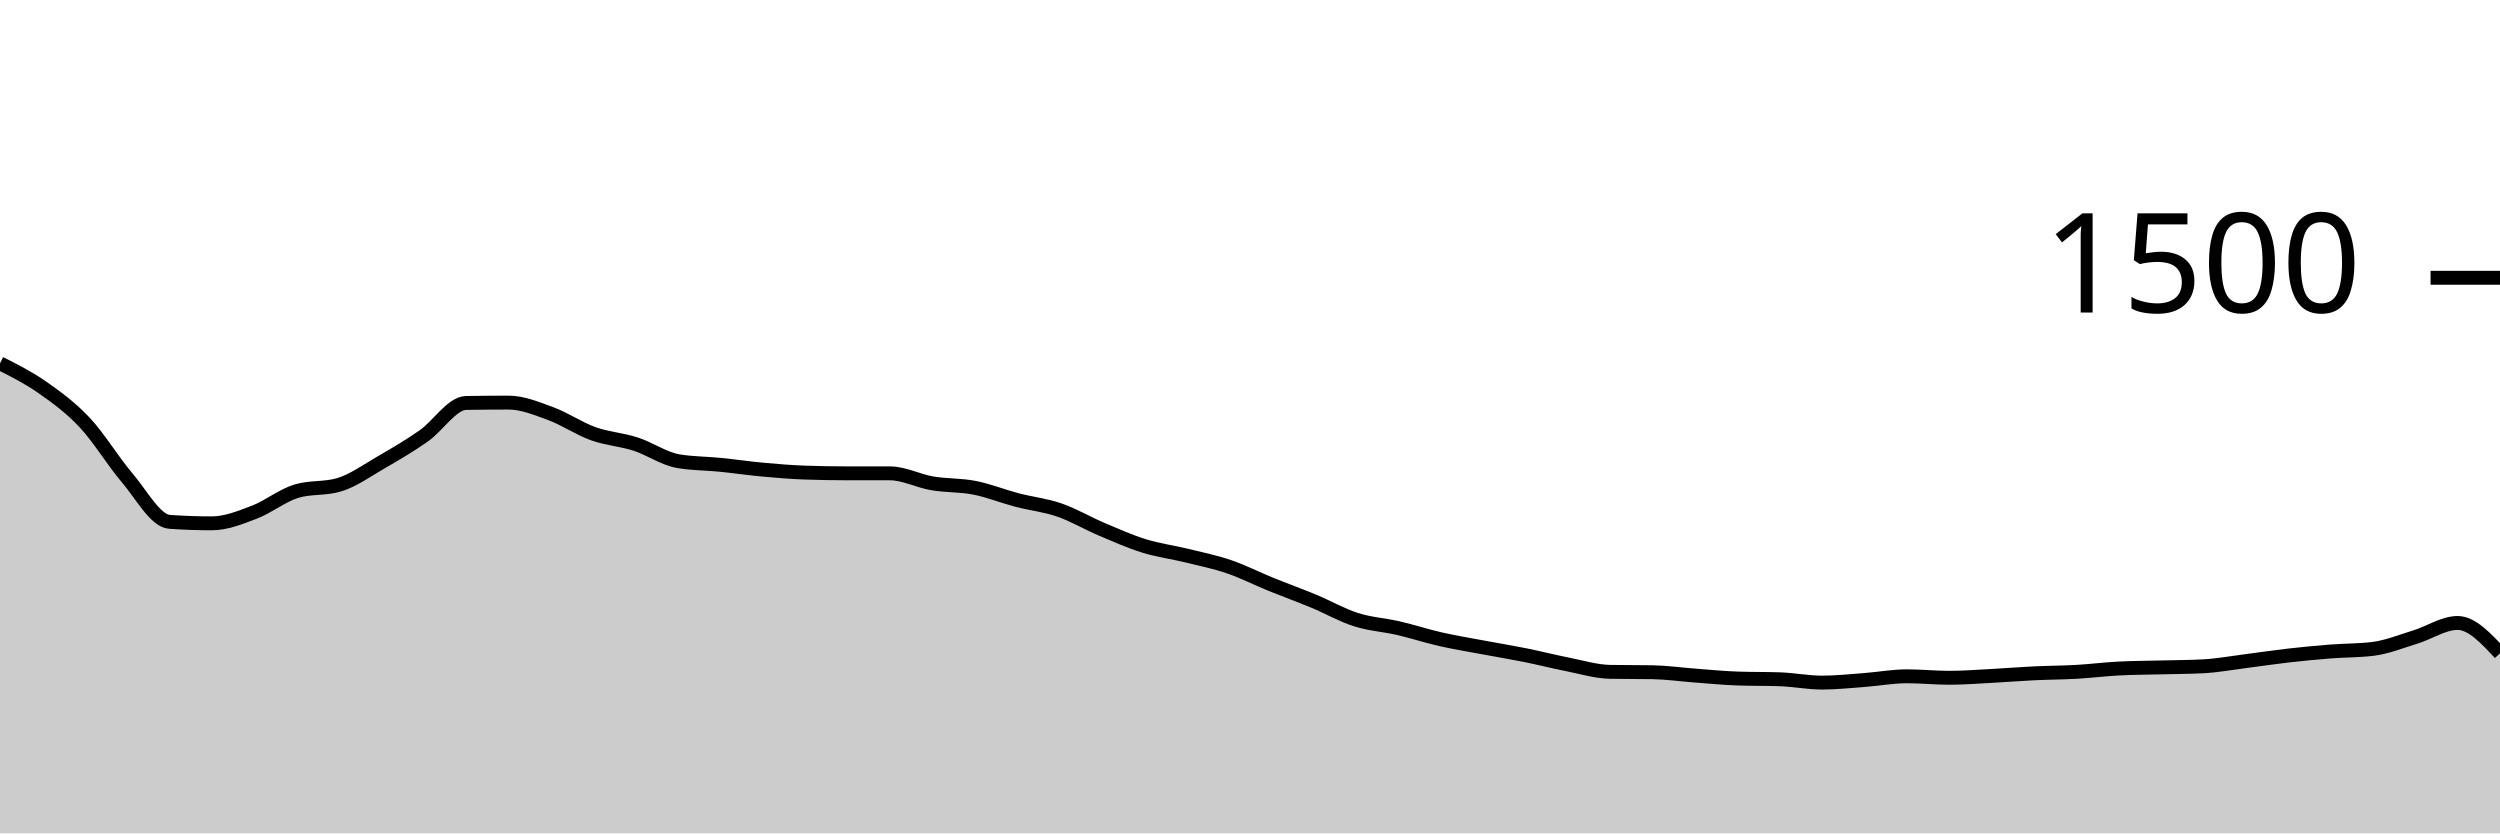
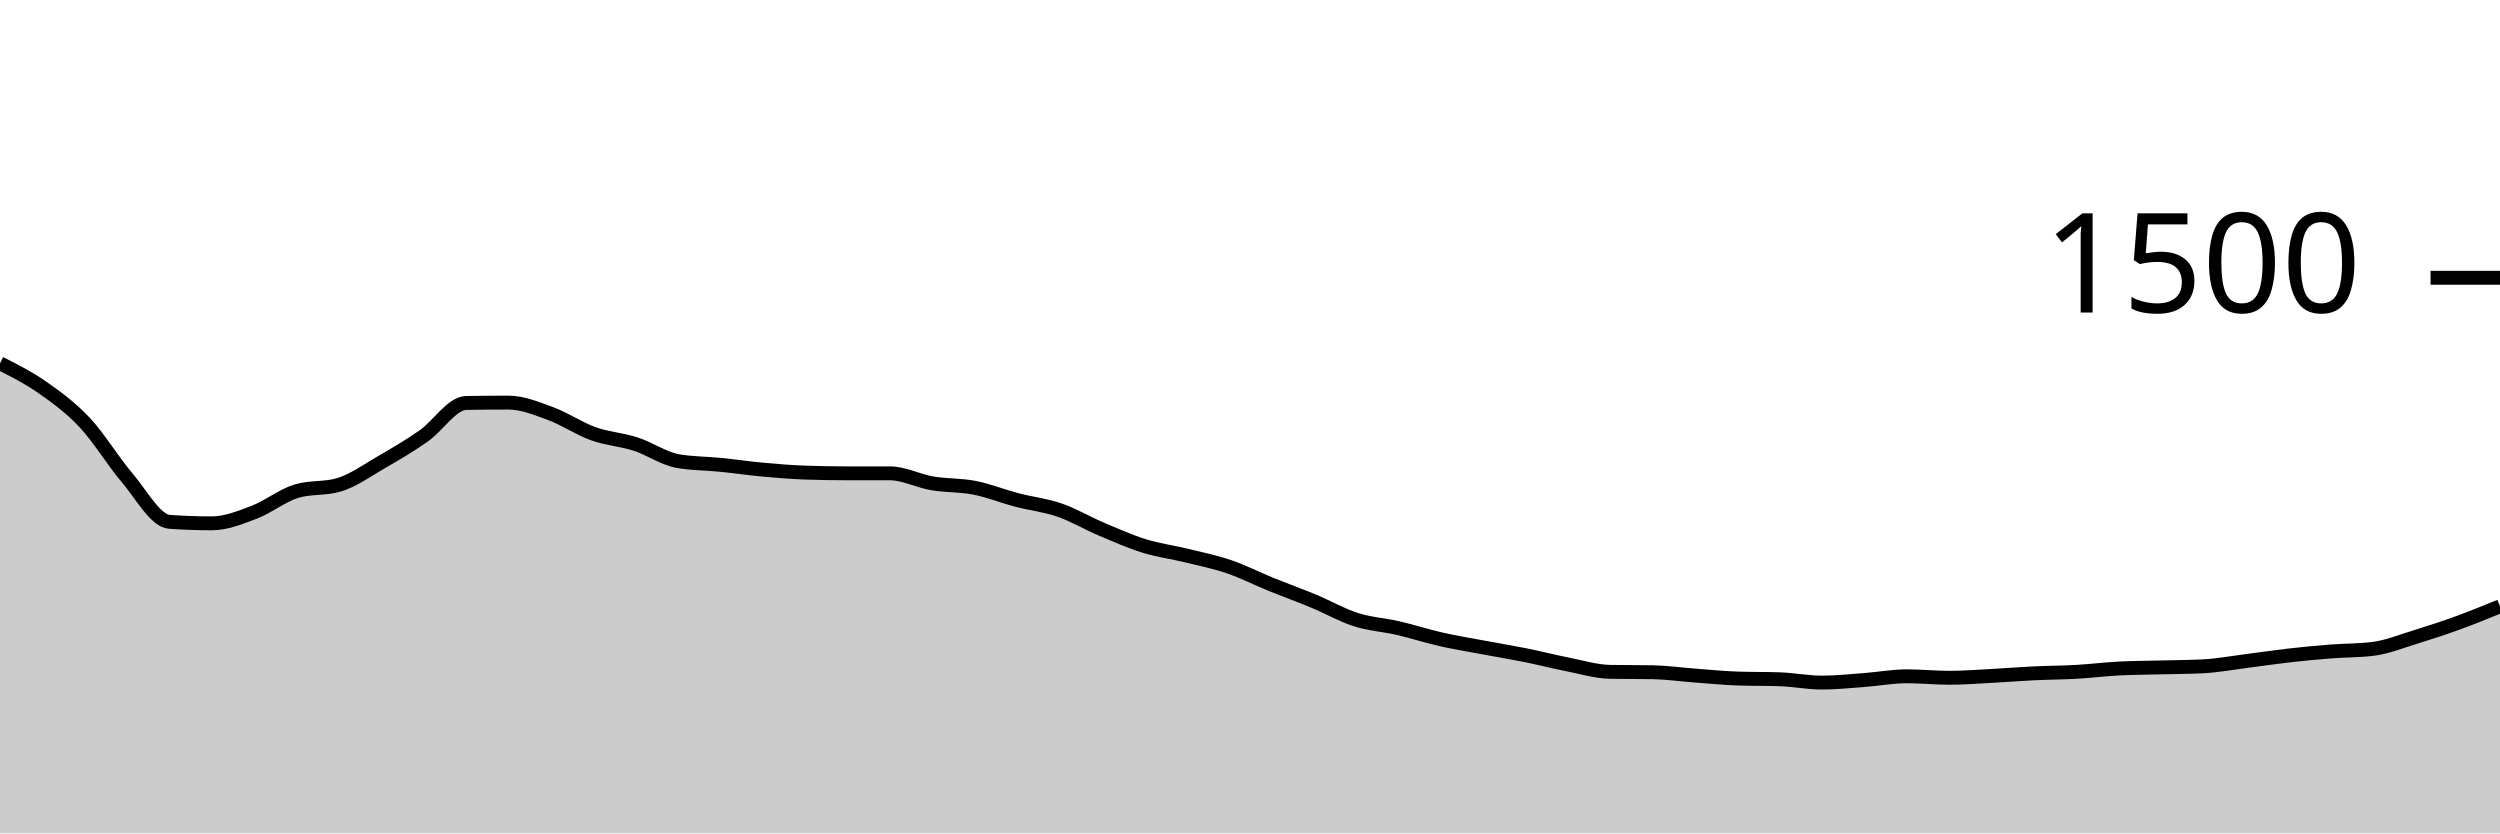
<svg xmlns="http://www.w3.org/2000/svg" viewBox="0 0 180 60">
  <g transform="translate(0,20)">
-     <path class="area" fill="rgba(0, 0, 0, 0.2)" d="M0,6.16C1.017,6.671,2.034,7.182,3.051,7.893C4.068,8.604,5.085,9.342,6.102,10.427C7.119,11.511,8.136,13.209,9.153,14.4C10.169,15.591,11.186,17.502,12.203,17.573C13.22,17.644,14.237,17.68,15.254,17.68C16.271,17.68,17.288,17.267,18.305,16.88C19.322,16.493,20.339,15.662,21.356,15.36C22.373,15.058,23.39,15.209,24.407,14.907C25.424,14.604,26.441,13.867,27.458,13.28C28.475,12.693,29.492,12.098,30.508,11.387C31.525,10.676,32.542,9.031,33.559,9.013C34.576,8.996,35.593,8.987,36.61,8.987C37.627,8.987,38.644,9.413,39.661,9.787C40.678,10.16,41.695,10.862,42.712,11.227C43.729,11.591,44.746,11.644,45.763,11.973C46.78,12.302,47.797,13.022,48.814,13.2C49.831,13.378,50.847,13.364,51.864,13.467C52.881,13.569,53.898,13.72,54.915,13.813C55.932,13.907,56.949,13.991,57.966,14.027C58.983,14.062,60,14.08,61.017,14.08C62.034,14.08,63.051,14.08,64.068,14.08C65.085,14.08,66.102,14.627,67.119,14.8C68.136,14.973,69.153,14.92,70.169,15.12C71.186,15.32,72.203,15.733,73.22,16C74.237,16.267,75.254,16.369,76.271,16.72C77.288,17.071,78.305,17.676,79.322,18.107C80.339,18.538,81.356,18.991,82.373,19.307C83.39,19.622,84.407,19.751,85.424,20C86.441,20.249,87.458,20.453,88.475,20.8C89.492,21.147,90.508,21.667,91.525,22.08C92.542,22.493,93.559,22.858,94.576,23.28C95.593,23.702,96.61,24.289,97.627,24.613C98.644,24.938,99.661,24.991,100.678,25.227C101.695,25.462,102.712,25.796,103.729,26.027C104.746,26.258,105.763,26.422,106.78,26.613C107.797,26.804,108.814,26.969,109.831,27.173C110.847,27.378,111.864,27.64,112.881,27.84C113.898,28.04,114.915,28.356,115.932,28.373C116.949,28.391,117.966,28.382,118.983,28.4C120,28.418,121.017,28.564,122.034,28.64C123.051,28.716,124.068,28.818,125.085,28.853C126.102,28.889,127.119,28.871,128.136,28.907C129.153,28.942,130.169,29.147,131.186,29.147C132.203,29.147,133.22,29.036,134.237,28.96C135.254,28.884,136.271,28.693,137.288,28.693C138.305,28.693,139.322,28.8,140.339,28.8C141.356,28.8,142.373,28.72,143.39,28.667C144.407,28.613,145.424,28.529,146.441,28.48C147.458,28.431,148.475,28.431,149.492,28.373C150.508,28.316,151.525,28.187,152.542,28.133C153.559,28.08,154.576,28.08,155.593,28.053C156.61,28.027,157.627,28.027,158.644,27.973C159.661,27.92,160.678,27.729,161.695,27.6C162.712,27.471,163.729,27.316,164.746,27.2C165.763,27.084,166.78,26.987,167.797,26.907C168.814,26.827,169.831,26.844,170.847,26.72C171.864,26.596,172.881,26.178,173.898,25.867C174.915,25.556,175.932,24.853,176.949,24.853C177.966,24.853,178.983,25.947,180,27.04L180,40C178.983,40,177.966,40,176.949,40C175.932,40,174.915,40,173.898,40C172.881,40,171.864,40,170.847,40C169.831,40,168.814,40,167.797,40C166.78,40,165.763,40,164.746,40C163.729,40,162.712,40,161.695,40C160.678,40,159.661,40,158.644,40C157.627,40,156.61,40,155.593,40C154.576,40,153.559,40,152.542,40C151.525,40,150.508,40,149.492,40C148.475,40,147.458,40,146.441,40C145.424,40,144.407,40,143.39,40C142.373,40,141.356,40,140.339,40C139.322,40,138.305,40,137.288,40C136.271,40,135.254,40,134.237,40C133.22,40,132.203,40,131.186,40C130.169,40,129.153,40,128.136,40C127.119,40,126.102,40,125.085,40C124.068,40,123.051,40,122.034,40C121.017,40,120,40,118.983,40C117.966,40,116.949,40,115.932,40C114.915,40,113.898,40,112.881,40C111.864,40,110.847,40,109.831,40C108.814,40,107.797,40,106.78,40C105.763,40,104.746,40,103.729,40C102.712,40,101.695,40,100.678,40C99.661,40,98.644,40,97.627,40C96.61,40,95.593,40,94.576,40C93.559,40,92.542,40,91.525,40C90.508,40,89.492,40,88.475,40C87.458,40,86.441,40,85.424,40C84.407,40,83.39,40,82.373,40C81.356,40,80.339,40,79.322,40C78.305,40,77.288,40,76.271,40C75.254,40,74.237,40,73.22,40C72.203,40,71.186,40,70.169,40C69.153,40,68.136,40,67.119,40C66.102,40,65.085,40,64.068,40C63.051,40,62.034,40,61.017,40C60,40,58.983,40,57.966,40C56.949,40,55.932,40,54.915,40C53.898,40,52.881,40,51.864,40C50.847,40,49.831,40,48.814,40C47.797,40,46.78,40,45.763,40C44.746,40,43.729,40,42.712,40C41.695,40,40.678,40,39.661,40C38.644,40,37.627,40,36.61,40C35.593,40,34.576,40,33.559,40C32.542,40,31.525,40,30.508,40C29.492,40,28.475,40,27.458,40C26.441,40,25.424,40,24.407,40C23.39,40,22.373,40,21.356,40C20.339,40,19.322,40,18.305,40C17.288,40,16.271,40,15.254,40C14.237,40,13.22,40,12.203,40C11.186,40,10.169,40,9.153,40C8.136,40,7.119,40,6.102,40C5.085,40,4.068,40,3.051,40C2.034,40,1.017,40,0,40Z" />
-     <path class="line" stroke="black" fill="none" d="M0,6.16C1.017,6.671,2.034,7.182,3.051,7.893C4.068,8.604,5.085,9.342,6.102,10.427C7.119,11.511,8.136,13.209,9.153,14.4C10.169,15.591,11.186,17.502,12.203,17.573C13.22,17.644,14.237,17.68,15.254,17.68C16.271,17.68,17.288,17.267,18.305,16.88C19.322,16.493,20.339,15.662,21.356,15.36C22.373,15.058,23.39,15.209,24.407,14.907C25.424,14.604,26.441,13.867,27.458,13.28C28.475,12.693,29.492,12.098,30.508,11.387C31.525,10.676,32.542,9.031,33.559,9.013C34.576,8.996,35.593,8.987,36.61,8.987C37.627,8.987,38.644,9.413,39.661,9.787C40.678,10.16,41.695,10.862,42.712,11.227C43.729,11.591,44.746,11.644,45.763,11.973C46.78,12.302,47.797,13.022,48.814,13.2C49.831,13.378,50.847,13.364,51.864,13.467C52.881,13.569,53.898,13.72,54.915,13.813C55.932,13.907,56.949,13.991,57.966,14.027C58.983,14.062,60,14.08,61.017,14.08C62.034,14.08,63.051,14.08,64.068,14.08C65.085,14.08,66.102,14.627,67.119,14.8C68.136,14.973,69.153,14.92,70.169,15.12C71.186,15.32,72.203,15.733,73.22,16C74.237,16.267,75.254,16.369,76.271,16.72C77.288,17.071,78.305,17.676,79.322,18.107C80.339,18.538,81.356,18.991,82.373,19.307C83.39,19.622,84.407,19.751,85.424,20C86.441,20.249,87.458,20.453,88.475,20.8C89.492,21.147,90.508,21.667,91.525,22.08C92.542,22.493,93.559,22.858,94.576,23.28C95.593,23.702,96.61,24.289,97.627,24.613C98.644,24.938,99.661,24.991,100.678,25.227C101.695,25.462,102.712,25.796,103.729,26.027C104.746,26.258,105.763,26.422,106.78,26.613C107.797,26.804,108.814,26.969,109.831,27.173C110.847,27.378,111.864,27.64,112.881,27.84C113.898,28.04,114.915,28.356,115.932,28.373C116.949,28.391,117.966,28.382,118.983,28.4C120,28.418,121.017,28.564,122.034,28.64C123.051,28.716,124.068,28.818,125.085,28.853C126.102,28.889,127.119,28.871,128.136,28.907C129.153,28.942,130.169,29.147,131.186,29.147C132.203,29.147,133.22,29.036,134.237,28.96C135.254,28.884,136.271,28.693,137.288,28.693C138.305,28.693,139.322,28.8,140.339,28.8C141.356,28.8,142.373,28.72,143.39,28.667C144.407,28.613,145.424,28.529,146.441,28.48C147.458,28.431,148.475,28.431,149.492,28.373C150.508,28.316,151.525,28.187,152.542,28.133C153.559,28.08,154.576,28.08,155.593,28.053C156.61,28.027,157.627,28.027,158.644,27.973C159.661,27.92,160.678,27.729,161.695,27.6C162.712,27.471,163.729,27.316,164.746,27.2C165.763,27.084,166.78,26.987,167.797,26.907C168.814,26.827,169.831,26.844,170.847,26.72C171.864,26.596,172.881,26.178,173.898,25.867C174.915,25.556,175.932,24.853,176.949,24.853C177.966,24.853,178.983,25.947,180,27.04" />
+     <path class="area" fill="rgba(0, 0, 0, 0.2)" d="M0,6.16C1.017,6.671,2.034,7.182,3.051,7.893C4.068,8.604,5.085,9.342,6.102,10.427C7.119,11.511,8.136,13.209,9.153,14.4C10.169,15.591,11.186,17.502,12.203,17.573C13.22,17.644,14.237,17.68,15.254,17.68C16.271,17.68,17.288,17.267,18.305,16.88C19.322,16.493,20.339,15.662,21.356,15.36C22.373,15.058,23.39,15.209,24.407,14.907C25.424,14.604,26.441,13.867,27.458,13.28C28.475,12.693,29.492,12.098,30.508,11.387C31.525,10.676,32.542,9.031,33.559,9.013C34.576,8.996,35.593,8.987,36.61,8.987C37.627,8.987,38.644,9.413,39.661,9.787C40.678,10.16,41.695,10.862,42.712,11.227C43.729,11.591,44.746,11.644,45.763,11.973C46.78,12.302,47.797,13.022,48.814,13.2C49.831,13.378,50.847,13.364,51.864,13.467C52.881,13.569,53.898,13.72,54.915,13.813C55.932,13.907,56.949,13.991,57.966,14.027C58.983,14.062,60,14.08,61.017,14.08C62.034,14.08,63.051,14.08,64.068,14.08C65.085,14.08,66.102,14.627,67.119,14.8C68.136,14.973,69.153,14.92,70.169,15.12C71.186,15.32,72.203,15.733,73.22,16C74.237,16.267,75.254,16.369,76.271,16.72C77.288,17.071,78.305,17.676,79.322,18.107C80.339,18.538,81.356,18.991,82.373,19.307C83.39,19.622,84.407,19.751,85.424,20C86.441,20.249,87.458,20.453,88.475,20.8C89.492,21.147,90.508,21.667,91.525,22.08C92.542,22.493,93.559,22.858,94.576,23.28C95.593,23.702,96.61,24.289,97.627,24.613C98.644,24.938,99.661,24.991,100.678,25.227C101.695,25.462,102.712,25.796,103.729,26.027C104.746,26.258,105.763,26.422,106.78,26.613C107.797,26.804,108.814,26.969,109.831,27.173C110.847,27.378,111.864,27.64,112.881,27.84C113.898,28.04,114.915,28.356,115.932,28.373C116.949,28.391,117.966,28.382,118.983,28.4C120,28.418,121.017,28.564,122.034,28.64C123.051,28.716,124.068,28.818,125.085,28.853C126.102,28.889,127.119,28.871,128.136,28.907C129.153,28.942,130.169,29.147,131.186,29.147C132.203,29.147,133.22,29.036,134.237,28.96C135.254,28.884,136.271,28.693,137.288,28.693C138.305,28.693,139.322,28.8,140.339,28.8C141.356,28.8,142.373,28.72,143.39,28.667C144.407,28.613,145.424,28.529,146.441,28.48C147.458,28.431,148.475,28.431,149.492,28.373C150.508,28.316,151.525,28.187,152.542,28.133C153.559,28.08,154.576,28.08,155.593,28.053C156.61,28.027,157.627,28.027,158.644,27.973C159.661,27.92,160.678,27.729,161.695,27.6C162.712,27.471,163.729,27.316,164.746,27.2C165.763,27.084,166.78,26.987,167.797,26.907C168.814,26.827,169.831,26.844,170.847,26.72C171.864,26.596,172.881,26.178,173.898,25.867C174.915,25.556,175.932,25.222,176.949,24.853C177.966,24.484,178.983,24.069,180,23.653L180,40C178.983,40,177.966,40,176.949,40C175.932,40,174.915,40,173.898,40C172.881,40,171.864,40,170.847,40C169.831,40,168.814,40,167.797,40C166.78,40,165.763,40,164.746,40C163.729,40,162.712,40,161.695,40C160.678,40,159.661,40,158.644,40C157.627,40,156.61,40,155.593,40C154.576,40,153.559,40,152.542,40C151.525,40,150.508,40,149.492,40C148.475,40,147.458,40,146.441,40C145.424,40,144.407,40,143.39,40C142.373,40,141.356,40,140.339,40C139.322,40,138.305,40,137.288,40C136.271,40,135.254,40,134.237,40C133.22,40,132.203,40,131.186,40C130.169,40,129.153,40,128.136,40C127.119,40,126.102,40,125.085,40C124.068,40,123.051,40,122.034,40C121.017,40,120,40,118.983,40C117.966,40,116.949,40,115.932,40C114.915,40,113.898,40,112.881,40C111.864,40,110.847,40,109.831,40C108.814,40,107.797,40,106.78,40C105.763,40,104.746,40,103.729,40C102.712,40,101.695,40,100.678,40C99.661,40,98.644,40,97.627,40C96.61,40,95.593,40,94.576,40C93.559,40,92.542,40,91.525,40C90.508,40,89.492,40,88.475,40C87.458,40,86.441,40,85.424,40C84.407,40,83.39,40,82.373,40C81.356,40,80.339,40,79.322,40C78.305,40,77.288,40,76.271,40C75.254,40,74.237,40,73.22,40C72.203,40,71.186,40,70.169,40C69.153,40,68.136,40,67.119,40C66.102,40,65.085,40,64.068,40C63.051,40,62.034,40,61.017,40C60,40,58.983,40,57.966,40C56.949,40,55.932,40,54.915,40C53.898,40,52.881,40,51.864,40C50.847,40,49.831,40,48.814,40C47.797,40,46.78,40,45.763,40C44.746,40,43.729,40,42.712,40C41.695,40,40.678,40,39.661,40C38.644,40,37.627,40,36.61,40C35.593,40,34.576,40,33.559,40C32.542,40,31.525,40,30.508,40C29.492,40,28.475,40,27.458,40C26.441,40,25.424,40,24.407,40C23.39,40,22.373,40,21.356,40C20.339,40,19.322,40,18.305,40C17.288,40,16.271,40,15.254,40C14.237,40,13.22,40,12.203,40C11.186,40,10.169,40,9.153,40C8.136,40,7.119,40,6.102,40C5.085,40,4.068,40,3.051,40C2.034,40,1.017,40,0,40Z" />
+     <path class="line" stroke="black" fill="none" d="M0,6.16C1.017,6.671,2.034,7.182,3.051,7.893C4.068,8.604,5.085,9.342,6.102,10.427C7.119,11.511,8.136,13.209,9.153,14.4C10.169,15.591,11.186,17.502,12.203,17.573C13.22,17.644,14.237,17.68,15.254,17.68C16.271,17.68,17.288,17.267,18.305,16.88C19.322,16.493,20.339,15.662,21.356,15.36C22.373,15.058,23.39,15.209,24.407,14.907C25.424,14.604,26.441,13.867,27.458,13.28C28.475,12.693,29.492,12.098,30.508,11.387C31.525,10.676,32.542,9.031,33.559,9.013C34.576,8.996,35.593,8.987,36.61,8.987C37.627,8.987,38.644,9.413,39.661,9.787C40.678,10.16,41.695,10.862,42.712,11.227C43.729,11.591,44.746,11.644,45.763,11.973C46.78,12.302,47.797,13.022,48.814,13.2C49.831,13.378,50.847,13.364,51.864,13.467C52.881,13.569,53.898,13.72,54.915,13.813C55.932,13.907,56.949,13.991,57.966,14.027C58.983,14.062,60,14.08,61.017,14.08C62.034,14.08,63.051,14.08,64.068,14.08C65.085,14.08,66.102,14.627,67.119,14.8C68.136,14.973,69.153,14.92,70.169,15.12C71.186,15.32,72.203,15.733,73.22,16C74.237,16.267,75.254,16.369,76.271,16.72C77.288,17.071,78.305,17.676,79.322,18.107C80.339,18.538,81.356,18.991,82.373,19.307C83.39,19.622,84.407,19.751,85.424,20C86.441,20.249,87.458,20.453,88.475,20.8C89.492,21.147,90.508,21.667,91.525,22.08C92.542,22.493,93.559,22.858,94.576,23.28C95.593,23.702,96.61,24.289,97.627,24.613C98.644,24.938,99.661,24.991,100.678,25.227C101.695,25.462,102.712,25.796,103.729,26.027C104.746,26.258,105.763,26.422,106.78,26.613C107.797,26.804,108.814,26.969,109.831,27.173C110.847,27.378,111.864,27.64,112.881,27.84C113.898,28.04,114.915,28.356,115.932,28.373C116.949,28.391,117.966,28.382,118.983,28.4C120,28.418,121.017,28.564,122.034,28.64C123.051,28.716,124.068,28.818,125.085,28.853C126.102,28.889,127.119,28.871,128.136,28.907C129.153,28.942,130.169,29.147,131.186,29.147C132.203,29.147,133.22,29.036,134.237,28.96C135.254,28.884,136.271,28.693,137.288,28.693C138.305,28.693,139.322,28.8,140.339,28.8C141.356,28.8,142.373,28.72,143.39,28.667C144.407,28.613,145.424,28.529,146.441,28.48C147.458,28.431,148.475,28.431,149.492,28.373C150.508,28.316,151.525,28.187,152.542,28.133C153.559,28.08,154.576,28.08,155.593,28.053C156.61,28.027,157.627,28.027,158.644,27.973C159.661,27.92,160.678,27.729,161.695,27.6C162.712,27.471,163.729,27.316,164.746,27.2C165.763,27.084,166.78,26.987,167.797,26.907C168.814,26.827,169.831,26.844,170.847,26.72C171.864,26.596,172.881,26.178,173.898,25.867C174.915,25.556,175.932,25.222,176.949,24.853C177.966,24.484,178.983,24.069,180,23.653" />
    <path class="axis-ceiling" stroke-width="1" stroke="black" fill="none" d="M175,0L180,0" />
    <text class="axis-ceiling-label" font-family="sans-serif" text-anchor="end" font-size="10px" x="170" y="2.5">1500</text>
  </g>
</svg>
